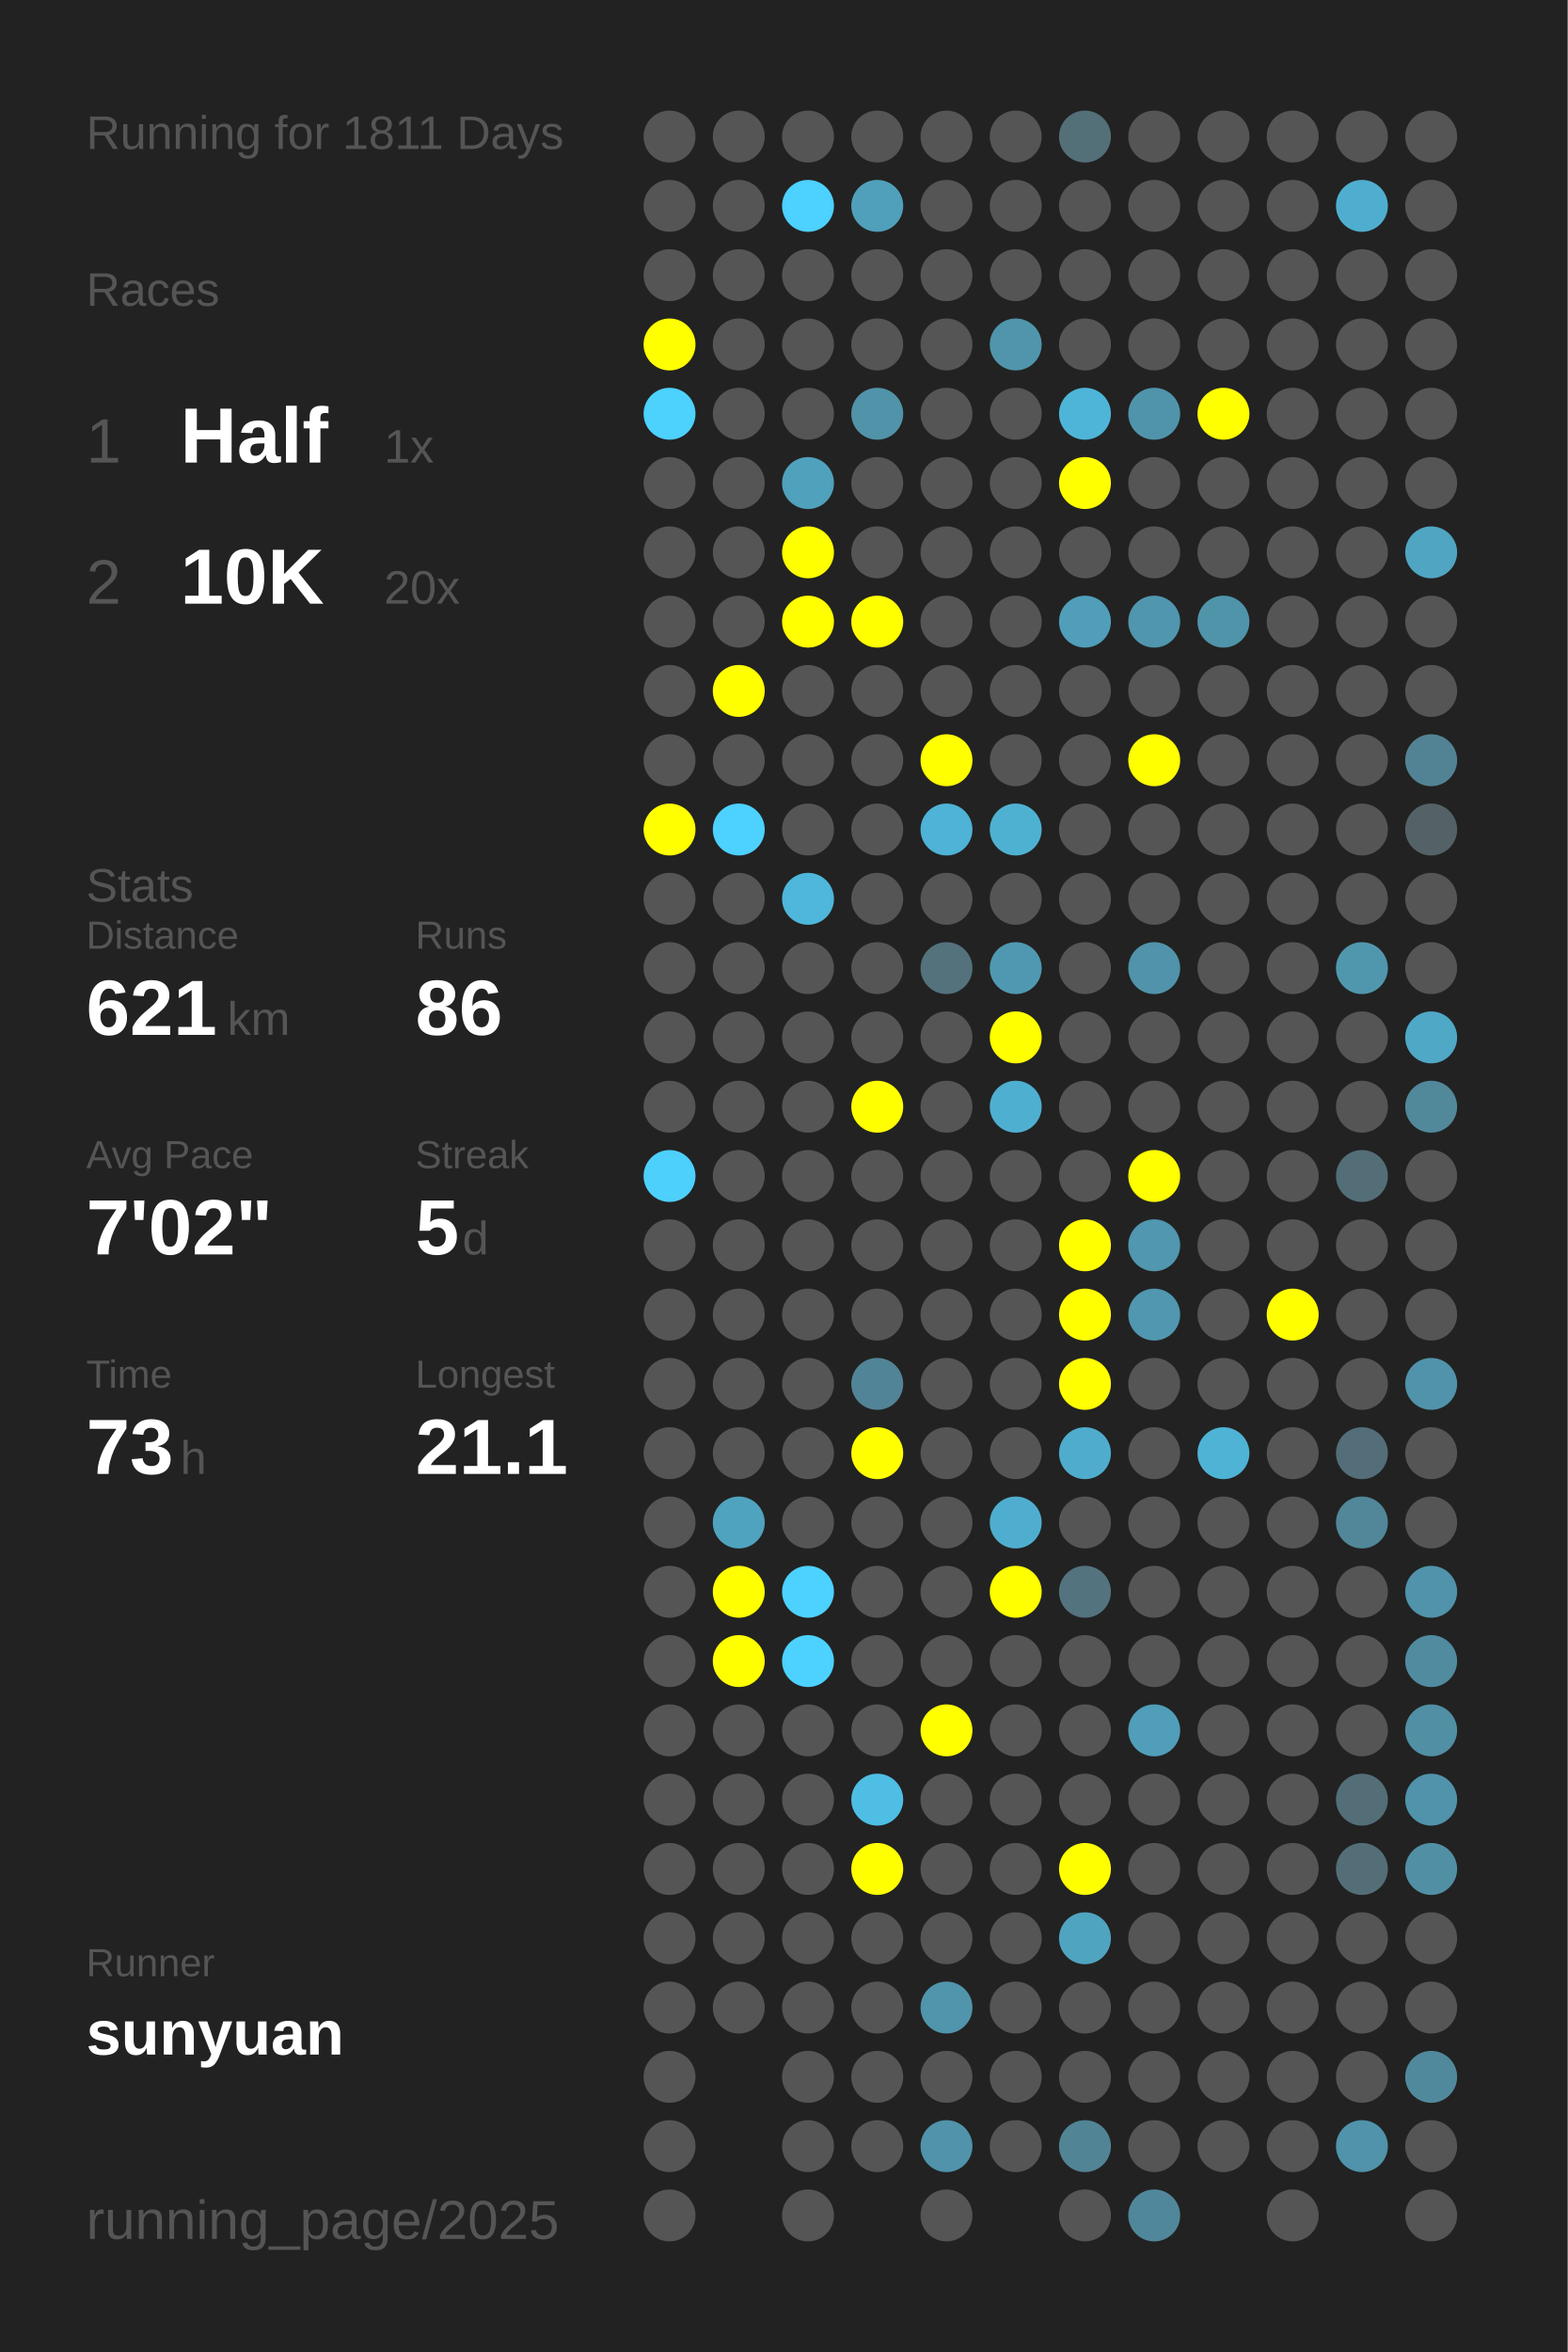
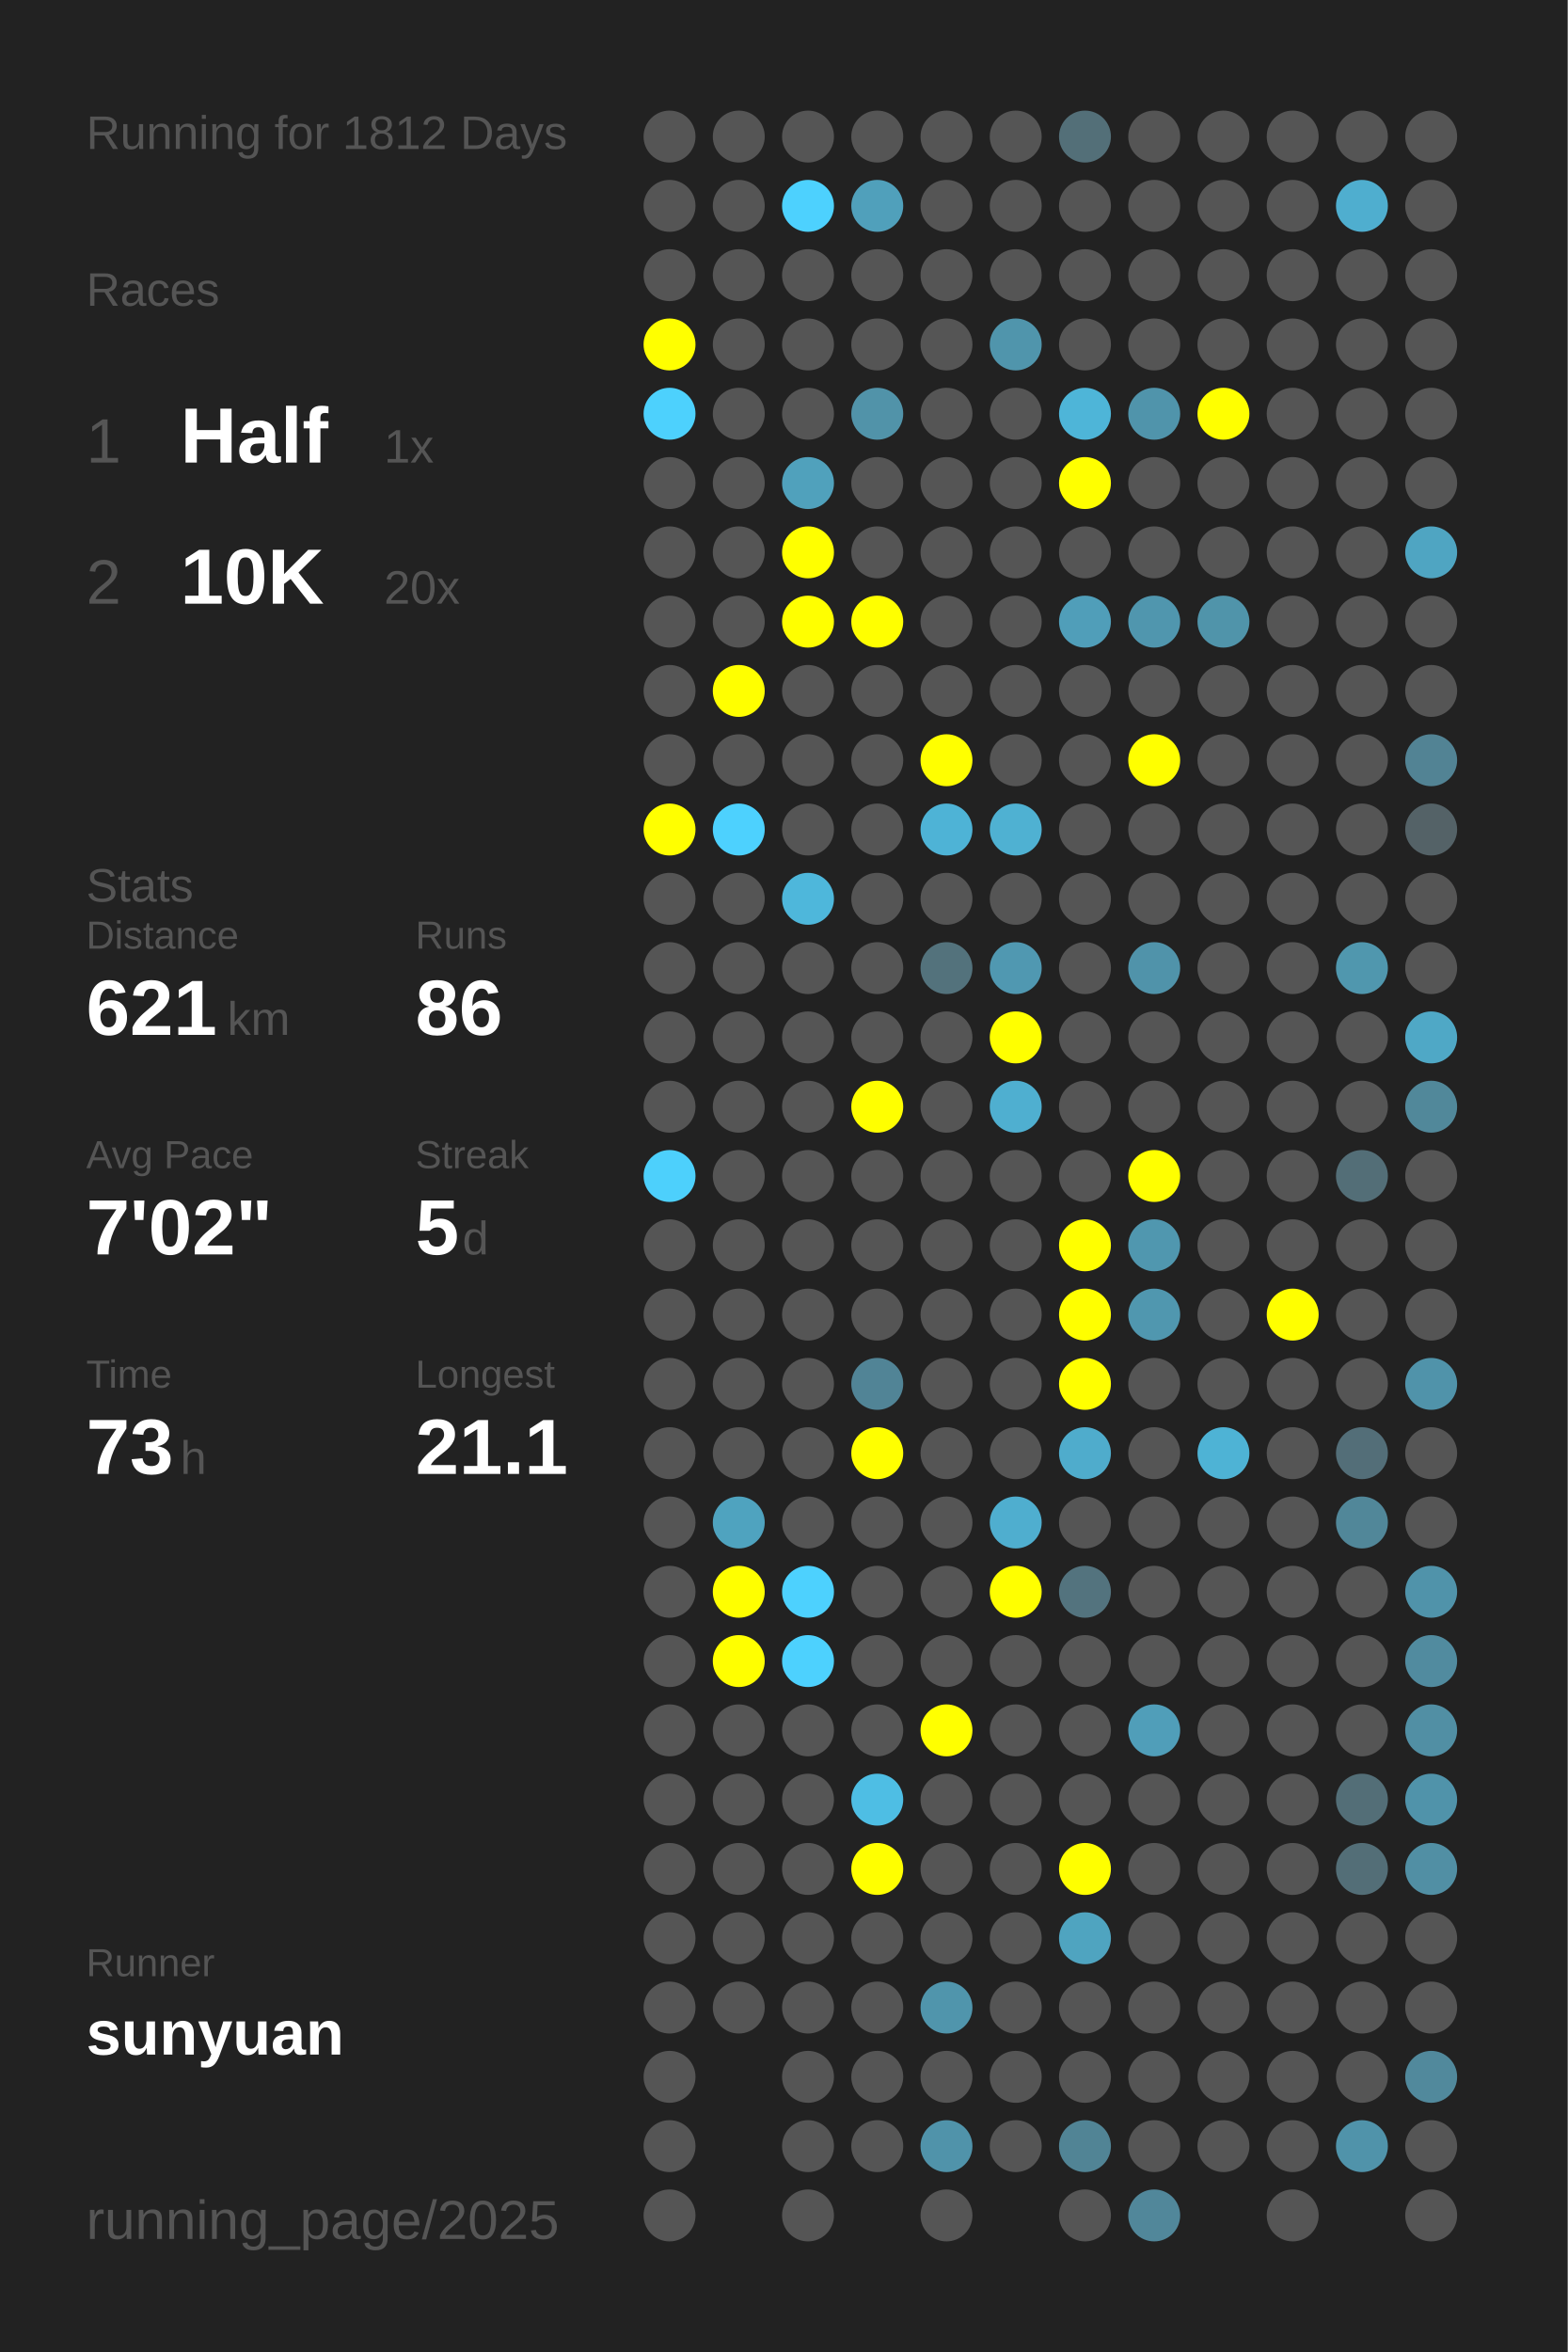
<svg xmlns="http://www.w3.org/2000/svg" baseProfile="full" height="300mm" version="1.1" viewBox="0,0,200,300" width="200mm">
  <defs />
  <rect fill="#222222" height="300" width="200" x="0" y="0" />
-   <text fill="#555555" style="font-size:6px; font-family:Arial;" x="11" y="19">Running for 1811 Days</text>
+   <text fill="#555555" style="font-size:6px; font-family:Arial;" x="11" y="19">Running for 1812 Days</text>
  <text fill="#555555" style="font-size:6px; font-family:Arial;" x="11" y="39">Races</text>
  <text fill="#555555" style="font-size:8px; font-family:Arial;" x="11" y="59">1</text>
  <text fill="#FFFFFF" style="font-size:10px; font-family:Arial; font-weight:bold;" x="23" y="59">Half</text>
  <text fill="#555555" style="font-size:6px; font-family:Arial;" x="49" y="59">1x</text>
  <text fill="#555555" style="font-size:8px; font-family:Arial;" x="11" y="77">2</text>
  <text fill="#FFFFFF" style="font-size:10px; font-family:Arial; font-weight:bold;" x="23" y="77">10K</text>
  <text fill="#555555" style="font-size:6px; font-family:Arial;" x="49" y="77">20x</text>
  <text fill="#555555" style="font-size:6px; font-family:Arial;" x="11" y="115">Stats</text>
  <text fill="#555555" style="font-size:5px; font-family:Arial;" x="11" y="121">Distance</text>
  <text fill="#FFFFFF" style="font-size:10px; font-family:Arial; font-weight:bold;" x="11" y="132">621</text>
  <text fill="#555555" style="font-size:6px; font-family:Arial;" x="29" y="132">km</text>
  <text fill="#555555" style="font-size:5px; font-family:Arial;" x="53" y="121">Runs</text>
  <text fill="#FFFFFF" style="font-size:10px; font-family:Arial; font-weight:bold;" x="53" y="132">86</text>
  <text fill="#555555" style="font-size:5px; font-family:Arial;" x="11" y="149">Avg Pace</text>
  <text fill="#FFFFFF" style="font-size:10px; font-family:Arial; font-weight:bold;" x="11" y="160">7'02"</text>
  <text fill="#555555" style="font-size:5px; font-family:Arial;" x="53" y="149">Streak</text>
  <text fill="#FFFFFF" style="font-size:10px; font-family:Arial; font-weight:bold;" x="53" y="160">5</text>
  <text fill="#555555" style="font-size:6px; font-family:Arial;" x="59" y="160">d</text>
  <text fill="#555555" style="font-size:5px; font-family:Arial;" x="11" y="177">Time</text>
  <text fill="#FFFFFF" style="font-size:10px; font-family:Arial; font-weight:bold;" x="11" y="188">73</text>
  <text fill="#555555" style="font-size:6px; font-family:Arial;" x="23" y="188">h</text>
  <text fill="#555555" style="font-size:5px; font-family:Arial;" x="53" y="177">Longest</text>
  <text fill="#FFFFFF" style="font-size:10px; font-family:Arial; font-weight:bold;" x="53" y="188">21.1</text>
  <text fill="#555555" style="font-size:5px; font-family:Arial;" x="11" y="252.065">Runner</text>
  <text fill="#FFFFFF" style="font-size:8px; font-family:Arial; font-weight:bold;" x="11" y="262.065">sunyuan</text>
  <text fill="#555555" style="font-size:7px; font-family:Arial;" x="11" y="285.581">running_page/2025</text>
  <circle cx="85.417" cy="17.419" fill="#555555" r="3.312" />
  <circle cx="85.417" cy="26.258" fill="#555555" r="3.312" />
  <circle cx="85.417" cy="35.097" fill="#555555" r="3.312" />
  <circle cx="85.417" cy="43.935" fill="#FFFF00" r="3.312" />
  <circle cx="85.417" cy="52.774" fill="#4dd1fd" r="3.312" />
  <circle cx="85.417" cy="61.613" fill="#555555" r="3.312" />
  <circle cx="85.417" cy="70.452" fill="#555555" r="3.312" />
  <circle cx="85.417" cy="79.29" fill="#555555" r="3.312" />
  <circle cx="85.417" cy="88.129" fill="#555555" r="3.312" />
  <circle cx="85.417" cy="96.968" fill="#555555" r="3.312" />
  <circle cx="85.417" cy="105.806" fill="#FFFF00" r="3.312" />
  <circle cx="85.417" cy="114.645" fill="#555555" r="3.312" />
  <circle cx="85.417" cy="123.484" fill="#555555" r="3.312" />
  <circle cx="85.417" cy="132.323" fill="#555555" r="3.312" />
  <circle cx="85.417" cy="141.161" fill="#555555" r="3.312" />
  <circle cx="85.417" cy="150" fill="#4dd0fc" r="3.312" />
  <circle cx="85.417" cy="158.839" fill="#555555" r="3.312" />
  <circle cx="85.417" cy="167.677" fill="#555555" r="3.312" />
  <circle cx="85.417" cy="176.516" fill="#555555" r="3.312" />
  <circle cx="85.417" cy="185.355" fill="#555555" r="3.312" />
  <circle cx="85.417" cy="194.194" fill="#555555" r="3.312" />
  <circle cx="85.417" cy="203.032" fill="#555555" r="3.312" />
  <circle cx="85.417" cy="211.871" fill="#555555" r="3.312" />
  <circle cx="85.417" cy="220.71" fill="#555555" r="3.312" />
  <circle cx="85.417" cy="229.548" fill="#555555" r="3.312" />
  <circle cx="85.417" cy="238.387" fill="#555555" r="3.312" />
  <circle cx="85.417" cy="247.226" fill="#555555" r="3.312" />
  <circle cx="85.417" cy="256.065" fill="#555555" r="3.312" />
  <circle cx="85.417" cy="264.903" fill="#555555" r="3.312" />
  <circle cx="85.417" cy="273.742" fill="#555555" r="3.312" />
  <circle cx="85.417" cy="282.581" fill="#555555" r="3.312" />
  <circle cx="94.25" cy="17.419" fill="#555555" r="3.312" />
  <circle cx="94.25" cy="26.258" fill="#555555" r="3.312" />
  <circle cx="94.25" cy="35.097" fill="#555555" r="3.312" />
  <circle cx="94.25" cy="43.935" fill="#555555" r="3.312" />
  <circle cx="94.25" cy="52.774" fill="#555555" r="3.312" />
  <circle cx="94.25" cy="61.613" fill="#555555" r="3.312" />
  <circle cx="94.25" cy="70.452" fill="#555555" r="3.312" />
  <circle cx="94.25" cy="79.29" fill="#555555" r="3.312" />
  <circle cx="94.25" cy="88.129" fill="#FFFF00" r="3.312" />
  <circle cx="94.25" cy="96.968" fill="#555555" r="3.312" />
  <circle cx="94.25" cy="105.806" fill="#4dd1fe" r="3.312" />
  <circle cx="94.25" cy="114.645" fill="#555555" r="3.312" />
  <circle cx="94.25" cy="123.484" fill="#555555" r="3.312" />
  <circle cx="94.25" cy="132.323" fill="#555555" r="3.312" />
  <circle cx="94.25" cy="141.161" fill="#555555" r="3.312" />
  <circle cx="94.25" cy="150" fill="#555555" r="3.312" />
  <circle cx="94.25" cy="158.839" fill="#555555" r="3.312" />
  <circle cx="94.25" cy="167.677" fill="#555555" r="3.312" />
  <circle cx="94.25" cy="176.516" fill="#555555" r="3.312" />
  <circle cx="94.25" cy="185.355" fill="#555555" r="3.312" />
  <circle cx="94.25" cy="194.194" fill="#4fa3bf" r="3.312" />
  <circle cx="94.25" cy="203.032" fill="#FFFF00" r="3.312" />
  <circle cx="94.25" cy="211.871" fill="#FFFF00" r="3.312" />
  <circle cx="94.25" cy="220.71" fill="#555555" r="3.312" />
  <circle cx="94.25" cy="229.548" fill="#555555" r="3.312" />
  <circle cx="94.25" cy="238.387" fill="#555555" r="3.312" />
  <circle cx="94.25" cy="247.226" fill="#555555" r="3.312" />
  <circle cx="94.25" cy="256.065" fill="#555555" r="3.312" />
  <circle cx="103.083" cy="17.419" fill="#555555" r="3.312" />
  <circle cx="103.083" cy="26.258" fill="#4dd1fe" r="3.312" />
  <circle cx="103.083" cy="35.097" fill="#555555" r="3.312" />
  <circle cx="103.083" cy="43.935" fill="#555555" r="3.312" />
  <circle cx="103.083" cy="52.774" fill="#555555" r="3.312" />
  <circle cx="103.083" cy="61.613" fill="#50a1bc" r="3.312" />
  <circle cx="103.083" cy="70.452" fill="#FFFF00" r="3.312" />
  <circle cx="103.083" cy="79.29" fill="#FFFF00" r="3.312" />
  <circle cx="103.083" cy="88.129" fill="#555555" r="3.312" />
  <circle cx="103.083" cy="96.968" fill="#555555" r="3.312" />
  <circle cx="103.083" cy="105.806" fill="#555555" r="3.312" />
  <circle cx="103.083" cy="114.645" fill="#4eb7db" r="3.312" />
  <circle cx="103.083" cy="123.484" fill="#555555" r="3.312" />
  <circle cx="103.083" cy="132.323" fill="#555555" r="3.312" />
  <circle cx="103.083" cy="141.161" fill="#555555" r="3.312" />
  <circle cx="103.083" cy="150" fill="#555555" r="3.312" />
  <circle cx="103.083" cy="158.839" fill="#555555" r="3.312" />
  <circle cx="103.083" cy="167.677" fill="#555555" r="3.312" />
  <circle cx="103.083" cy="176.516" fill="#555555" r="3.312" />
  <circle cx="103.083" cy="185.355" fill="#555555" r="3.312" />
  <circle cx="103.083" cy="194.194" fill="#555555" r="3.312" />
  <circle cx="103.083" cy="203.032" fill="#4dd1fe" r="3.312" />
  <circle cx="103.083" cy="211.871" fill="#4dd1fe" r="3.312" />
  <circle cx="103.083" cy="220.71" fill="#555555" r="3.312" />
  <circle cx="103.083" cy="229.548" fill="#555555" r="3.312" />
  <circle cx="103.083" cy="238.387" fill="#555555" r="3.312" />
  <circle cx="103.083" cy="247.226" fill="#555555" r="3.312" />
  <circle cx="103.083" cy="256.065" fill="#555555" r="3.312" />
  <circle cx="103.083" cy="264.903" fill="#555555" r="3.312" />
  <circle cx="103.083" cy="273.742" fill="#555555" r="3.312" />
  <circle cx="103.083" cy="282.581" fill="#555555" r="3.312" />
  <circle cx="111.917" cy="17.419" fill="#555555" r="3.312" />
  <circle cx="111.917" cy="26.258" fill="#50a0bb" r="3.312" />
  <circle cx="111.917" cy="35.097" fill="#555555" r="3.312" />
  <circle cx="111.917" cy="43.935" fill="#555555" r="3.312" />
  <circle cx="111.917" cy="52.774" fill="#5193a9" r="3.312" />
  <circle cx="111.917" cy="61.613" fill="#555555" r="3.312" />
  <circle cx="111.917" cy="70.452" fill="#555555" r="3.312" />
  <circle cx="111.917" cy="79.29" fill="#FFFF00" r="3.312" />
  <circle cx="111.917" cy="88.129" fill="#555555" r="3.312" />
  <circle cx="111.917" cy="96.968" fill="#555555" r="3.312" />
  <circle cx="111.917" cy="105.806" fill="#555555" r="3.312" />
  <circle cx="111.917" cy="114.645" fill="#555555" r="3.312" />
  <circle cx="111.917" cy="123.484" fill="#555555" r="3.312" />
  <circle cx="111.917" cy="132.323" fill="#555555" r="3.312" />
  <circle cx="111.917" cy="141.161" fill="#FFFF00" r="3.312" />
  <circle cx="111.917" cy="150" fill="#555555" r="3.312" />
  <circle cx="111.917" cy="158.839" fill="#555555" r="3.312" />
  <circle cx="111.917" cy="167.677" fill="#555555" r="3.312" />
  <circle cx="111.917" cy="176.516" fill="#518496" r="3.312" />
  <circle cx="111.917" cy="185.355" fill="#FFFF00" r="3.312" />
  <circle cx="111.917" cy="194.194" fill="#555555" r="3.312" />
  <circle cx="111.917" cy="203.032" fill="#555555" r="3.312" />
  <circle cx="111.917" cy="211.871" fill="#555555" r="3.312" />
  <circle cx="111.917" cy="220.71" fill="#555555" r="3.312" />
  <circle cx="111.917" cy="229.548" fill="#4ebee4" r="3.312" />
  <circle cx="111.917" cy="238.387" fill="#FFFF00" r="3.312" />
  <circle cx="111.917" cy="247.226" fill="#555555" r="3.312" />
  <circle cx="111.917" cy="256.065" fill="#555555" r="3.312" />
  <circle cx="111.917" cy="264.903" fill="#555555" r="3.312" />
  <circle cx="111.917" cy="273.742" fill="#555555" r="3.312" />
  <circle cx="120.75" cy="17.419" fill="#555555" r="3.312" />
  <circle cx="120.75" cy="26.258" fill="#555555" r="3.312" />
  <circle cx="120.75" cy="35.097" fill="#555555" r="3.312" />
  <circle cx="120.75" cy="43.935" fill="#555555" r="3.312" />
  <circle cx="120.75" cy="52.774" fill="#555555" r="3.312" />
  <circle cx="120.75" cy="61.613" fill="#555555" r="3.312" />
  <circle cx="120.75" cy="70.452" fill="#555555" r="3.312" />
  <circle cx="120.75" cy="79.29" fill="#555555" r="3.312" />
  <circle cx="120.75" cy="88.129" fill="#555555" r="3.312" />
  <circle cx="120.75" cy="96.968" fill="#FFFF00" r="3.312" />
  <circle cx="120.75" cy="105.806" fill="#4eb3d6" r="3.312" />
  <circle cx="120.75" cy="114.645" fill="#555555" r="3.312" />
  <circle cx="120.75" cy="123.484" fill="#53727c" r="3.312" />
  <circle cx="120.75" cy="132.323" fill="#555555" r="3.312" />
  <circle cx="120.75" cy="141.161" fill="#555555" r="3.312" />
  <circle cx="120.75" cy="150" fill="#555555" r="3.312" />
  <circle cx="120.75" cy="158.839" fill="#555555" r="3.312" />
  <circle cx="120.75" cy="167.677" fill="#555555" r="3.312" />
  <circle cx="120.75" cy="176.516" fill="#555555" r="3.312" />
  <circle cx="120.75" cy="185.355" fill="#555555" r="3.312" />
  <circle cx="120.75" cy="194.194" fill="#555555" r="3.312" />
  <circle cx="120.75" cy="203.032" fill="#555555" r="3.312" />
  <circle cx="120.75" cy="211.871" fill="#555555" r="3.312" />
  <circle cx="120.75" cy="220.71" fill="#FFFF00" r="3.312" />
  <circle cx="120.75" cy="229.548" fill="#555555" r="3.312" />
  <circle cx="120.75" cy="238.387" fill="#555555" r="3.312" />
  <circle cx="120.75" cy="247.226" fill="#555555" r="3.312" />
  <circle cx="120.75" cy="256.065" fill="#5095ac" r="3.312" />
  <circle cx="120.75" cy="264.903" fill="#555555" r="3.312" />
  <circle cx="120.75" cy="273.742" fill="#5093aa" r="3.312" />
  <circle cx="120.75" cy="282.581" fill="#555555" r="3.312" />
  <circle cx="129.583" cy="17.419" fill="#555555" r="3.312" />
  <circle cx="129.583" cy="26.258" fill="#555555" r="3.312" />
  <circle cx="129.583" cy="35.097" fill="#555555" r="3.312" />
  <circle cx="129.583" cy="43.935" fill="#5095ac" r="3.312" />
  <circle cx="129.583" cy="52.774" fill="#555555" r="3.312" />
  <circle cx="129.583" cy="61.613" fill="#555555" r="3.312" />
  <circle cx="129.583" cy="70.452" fill="#555555" r="3.312" />
  <circle cx="129.583" cy="79.29" fill="#555555" r="3.312" />
  <circle cx="129.583" cy="88.129" fill="#555555" r="3.312" />
  <circle cx="129.583" cy="96.968" fill="#555555" r="3.312" />
  <circle cx="129.583" cy="105.806" fill="#4fb1d2" r="3.312" />
  <circle cx="129.583" cy="114.645" fill="#555555" r="3.312" />
  <circle cx="129.583" cy="123.484" fill="#5098b1" r="3.312" />
  <circle cx="129.583" cy="132.323" fill="#FFFF00" r="3.312" />
  <circle cx="129.583" cy="141.161" fill="#4fafd0" r="3.312" />
  <circle cx="129.583" cy="150" fill="#555555" r="3.312" />
  <circle cx="129.583" cy="158.839" fill="#555555" r="3.312" />
  <circle cx="129.583" cy="167.677" fill="#555555" r="3.312" />
  <circle cx="129.583" cy="176.516" fill="#555555" r="3.312" />
  <circle cx="129.583" cy="185.355" fill="#555555" r="3.312" />
  <circle cx="129.583" cy="194.194" fill="#4faecf" r="3.312" />
  <circle cx="129.583" cy="203.032" fill="#FFFF00" r="3.312" />
  <circle cx="129.583" cy="211.871" fill="#555555" r="3.312" />
  <circle cx="129.583" cy="220.71" fill="#555555" r="3.312" />
  <circle cx="129.583" cy="229.548" fill="#555555" r="3.312" />
  <circle cx="129.583" cy="238.387" fill="#555555" r="3.312" />
  <circle cx="129.583" cy="247.226" fill="#555555" r="3.312" />
  <circle cx="129.583" cy="256.065" fill="#555555" r="3.312" />
  <circle cx="129.583" cy="264.903" fill="#555555" r="3.312" />
  <circle cx="129.583" cy="273.742" fill="#555555" r="3.312" />
  <circle cx="138.417" cy="17.419" fill="#536f78" r="3.312" />
  <circle cx="138.417" cy="26.258" fill="#555555" r="3.312" />
  <circle cx="138.417" cy="35.097" fill="#555555" r="3.312" />
  <circle cx="138.417" cy="43.935" fill="#555555" r="3.312" />
  <circle cx="138.417" cy="52.774" fill="#4eb5d8" r="3.312" />
  <circle cx="138.417" cy="61.613" fill="#FFFF00" r="3.312" />
  <circle cx="138.417" cy="70.452" fill="#555555" r="3.312" />
  <circle cx="138.417" cy="79.29" fill="#509eb9" r="3.312" />
  <circle cx="138.417" cy="88.129" fill="#555555" r="3.312" />
  <circle cx="138.417" cy="96.968" fill="#555555" r="3.312" />
  <circle cx="138.417" cy="105.806" fill="#555555" r="3.312" />
  <circle cx="138.417" cy="114.645" fill="#555555" r="3.312" />
  <circle cx="138.417" cy="123.484" fill="#555555" r="3.312" />
  <circle cx="138.417" cy="132.323" fill="#555555" r="3.312" />
  <circle cx="138.417" cy="141.161" fill="#555555" r="3.312" />
  <circle cx="138.417" cy="150" fill="#555555" r="3.312" />
  <circle cx="138.417" cy="158.839" fill="#FFFF00" r="3.312" />
  <circle cx="138.417" cy="167.677" fill="#FFFF00" r="3.312" />
  <circle cx="138.417" cy="176.516" fill="#FFFF00" r="3.312" />
  <circle cx="138.417" cy="185.355" fill="#4faccc" r="3.312" />
  <circle cx="138.417" cy="194.194" fill="#555555" r="3.312" />
  <circle cx="138.417" cy="203.032" fill="#53737e" r="3.312" />
  <circle cx="138.417" cy="211.871" fill="#555555" r="3.312" />
  <circle cx="138.417" cy="220.71" fill="#555555" r="3.312" />
  <circle cx="138.417" cy="229.548" fill="#555555" r="3.312" />
  <circle cx="138.417" cy="238.387" fill="#FFFF00" r="3.312" />
  <circle cx="138.417" cy="247.226" fill="#4fa4c0" r="3.312" />
  <circle cx="138.417" cy="256.065" fill="#555555" r="3.312" />
  <circle cx="138.417" cy="264.903" fill="#555555" r="3.312" />
  <circle cx="138.417" cy="273.742" fill="#518495" r="3.312" />
  <circle cx="138.417" cy="282.581" fill="#555555" r="3.312" />
  <circle cx="147.25" cy="17.419" fill="#555555" r="3.312" />
  <circle cx="147.25" cy="26.258" fill="#555555" r="3.312" />
  <circle cx="147.25" cy="35.097" fill="#555555" r="3.312" />
  <circle cx="147.25" cy="43.935" fill="#555555" r="3.312" />
  <circle cx="147.25" cy="52.774" fill="#5094ab" r="3.312" />
  <circle cx="147.25" cy="61.613" fill="#555555" r="3.312" />
  <circle cx="147.25" cy="70.452" fill="#555555" r="3.312" />
  <circle cx="147.25" cy="79.29" fill="#5096ae" r="3.312" />
  <circle cx="147.25" cy="88.129" fill="#555555" r="3.312" />
  <circle cx="147.25" cy="96.968" fill="#FFFF00" r="3.312" />
  <circle cx="147.25" cy="105.806" fill="#555555" r="3.312" />
  <circle cx="147.25" cy="114.645" fill="#555555" r="3.312" />
  <circle cx="147.25" cy="123.484" fill="#5093aa" r="3.312" />
  <circle cx="147.25" cy="132.323" fill="#555555" r="3.312" />
  <circle cx="147.25" cy="141.161" fill="#555555" r="3.312" />
  <circle cx="147.25" cy="150" fill="#FFFF00" r="3.312" />
  <circle cx="147.25" cy="158.839" fill="#5097af" r="3.312" />
  <circle cx="147.25" cy="167.677" fill="#5097af" r="3.312" />
  <circle cx="147.25" cy="176.516" fill="#555555" r="3.312" />
  <circle cx="147.25" cy="185.355" fill="#555555" r="3.312" />
  <circle cx="147.25" cy="194.194" fill="#555555" r="3.312" />
  <circle cx="147.25" cy="203.032" fill="#555555" r="3.312" />
  <circle cx="147.25" cy="211.871" fill="#555555" r="3.312" />
  <circle cx="147.25" cy="220.71" fill="#509eb9" r="3.312" />
  <circle cx="147.25" cy="229.548" fill="#555555" r="3.312" />
  <circle cx="147.25" cy="238.387" fill="#555555" r="3.312" />
  <circle cx="147.25" cy="247.226" fill="#555555" r="3.312" />
  <circle cx="147.25" cy="256.065" fill="#555555" r="3.312" />
  <circle cx="147.25" cy="264.903" fill="#555555" r="3.312" />
  <circle cx="147.25" cy="273.742" fill="#555555" r="3.312" />
  <circle cx="147.25" cy="282.581" fill="#51879a" r="3.312" />
  <circle cx="156.083" cy="17.419" fill="#555555" r="3.312" />
  <circle cx="156.083" cy="26.258" fill="#555555" r="3.312" />
  <circle cx="156.083" cy="35.097" fill="#555555" r="3.312" />
  <circle cx="156.083" cy="43.935" fill="#555555" r="3.312" />
  <circle cx="156.083" cy="52.774" fill="#FFFF00" r="3.312" />
  <circle cx="156.083" cy="61.613" fill="#555555" r="3.312" />
  <circle cx="156.083" cy="70.452" fill="#555555" r="3.312" />
  <circle cx="156.083" cy="79.29" fill="#5094aa" r="3.312" />
  <circle cx="156.083" cy="88.129" fill="#555555" r="3.312" />
  <circle cx="156.083" cy="96.968" fill="#555555" r="3.312" />
  <circle cx="156.083" cy="105.806" fill="#555555" r="3.312" />
  <circle cx="156.083" cy="114.645" fill="#555555" r="3.312" />
  <circle cx="156.083" cy="123.484" fill="#555555" r="3.312" />
  <circle cx="156.083" cy="132.323" fill="#555555" r="3.312" />
  <circle cx="156.083" cy="141.161" fill="#555555" r="3.312" />
  <circle cx="156.083" cy="150" fill="#555555" r="3.312" />
  <circle cx="156.083" cy="158.839" fill="#555555" r="3.312" />
  <circle cx="156.083" cy="167.677" fill="#555555" r="3.312" />
  <circle cx="156.083" cy="176.516" fill="#555555" r="3.312" />
  <circle cx="156.083" cy="185.355" fill="#4eb3d5" r="3.312" />
  <circle cx="156.083" cy="194.194" fill="#555555" r="3.312" />
  <circle cx="156.083" cy="203.032" fill="#555555" r="3.312" />
  <circle cx="156.083" cy="211.871" fill="#555555" r="3.312" />
  <circle cx="156.083" cy="220.71" fill="#555555" r="3.312" />
  <circle cx="156.083" cy="229.548" fill="#555555" r="3.312" />
  <circle cx="156.083" cy="238.387" fill="#555555" r="3.312" />
  <circle cx="156.083" cy="247.226" fill="#555555" r="3.312" />
  <circle cx="156.083" cy="256.065" fill="#555555" r="3.312" />
  <circle cx="156.083" cy="264.903" fill="#555555" r="3.312" />
  <circle cx="156.083" cy="273.742" fill="#555555" r="3.312" />
  <circle cx="164.917" cy="17.419" fill="#555555" r="3.312" />
  <circle cx="164.917" cy="26.258" fill="#555555" r="3.312" />
  <circle cx="164.917" cy="35.097" fill="#555555" r="3.312" />
  <circle cx="164.917" cy="43.935" fill="#555555" r="3.312" />
  <circle cx="164.917" cy="52.774" fill="#555555" r="3.312" />
  <circle cx="164.917" cy="61.613" fill="#555555" r="3.312" />
  <circle cx="164.917" cy="70.452" fill="#555555" r="3.312" />
  <circle cx="164.917" cy="79.29" fill="#555555" r="3.312" />
  <circle cx="164.917" cy="88.129" fill="#555555" r="3.312" />
  <circle cx="164.917" cy="96.968" fill="#555555" r="3.312" />
  <circle cx="164.917" cy="105.806" fill="#555555" r="3.312" />
  <circle cx="164.917" cy="114.645" fill="#555555" r="3.312" />
  <circle cx="164.917" cy="123.484" fill="#555555" r="3.312" />
  <circle cx="164.917" cy="132.323" fill="#555555" r="3.312" />
  <circle cx="164.917" cy="141.161" fill="#555555" r="3.312" />
  <circle cx="164.917" cy="150" fill="#555555" r="3.312" />
  <circle cx="164.917" cy="158.839" fill="#555555" r="3.312" />
  <circle cx="164.917" cy="167.677" fill="#FFFF00" r="3.312" />
  <circle cx="164.917" cy="176.516" fill="#555555" r="3.312" />
  <circle cx="164.917" cy="185.355" fill="#555555" r="3.312" />
  <circle cx="164.917" cy="194.194" fill="#555555" r="3.312" />
  <circle cx="164.917" cy="203.032" fill="#555555" r="3.312" />
  <circle cx="164.917" cy="211.871" fill="#555555" r="3.312" />
  <circle cx="164.917" cy="220.71" fill="#555555" r="3.312" />
  <circle cx="164.917" cy="229.548" fill="#555555" r="3.312" />
  <circle cx="164.917" cy="238.387" fill="#555555" r="3.312" />
  <circle cx="164.917" cy="247.226" fill="#555555" r="3.312" />
  <circle cx="164.917" cy="256.065" fill="#555555" r="3.312" />
  <circle cx="164.917" cy="264.903" fill="#555555" r="3.312" />
  <circle cx="164.917" cy="273.742" fill="#555555" r="3.312" />
  <circle cx="164.917" cy="282.581" fill="#555555" r="3.312" />
  <circle cx="173.75" cy="17.419" fill="#555555" r="3.312" />
  <circle cx="173.75" cy="26.258" fill="#4faecf" r="3.312" />
  <circle cx="173.75" cy="35.097" fill="#555555" r="3.312" />
  <circle cx="173.75" cy="43.935" fill="#555555" r="3.312" />
  <circle cx="173.75" cy="52.774" fill="#555555" r="3.312" />
  <circle cx="173.75" cy="61.613" fill="#555555" r="3.312" />
  <circle cx="173.75" cy="70.452" fill="#555555" r="3.312" />
  <circle cx="173.75" cy="79.29" fill="#555555" r="3.312" />
  <circle cx="173.75" cy="88.129" fill="#555555" r="3.312" />
  <circle cx="173.75" cy="96.968" fill="#555555" r="3.312" />
  <circle cx="173.75" cy="105.806" fill="#555555" r="3.312" />
  <circle cx="173.75" cy="114.645" fill="#555555" r="3.312" />
  <circle cx="173.75" cy="123.484" fill="#5097ae" r="3.312" />
  <circle cx="173.75" cy="132.323" fill="#555555" r="3.312" />
  <circle cx="173.75" cy="141.161" fill="#555555" r="3.312" />
  <circle cx="173.75" cy="150" fill="#536e77" r="3.312" />
  <circle cx="173.75" cy="158.839" fill="#555555" r="3.312" />
  <circle cx="173.75" cy="167.677" fill="#555555" r="3.312" />
  <circle cx="173.75" cy="176.516" fill="#555555" r="3.312" />
  <circle cx="173.75" cy="185.355" fill="#536e78" r="3.312" />
  <circle cx="173.75" cy="194.194" fill="#518799" r="3.312" />
  <circle cx="173.75" cy="203.032" fill="#555555" r="3.312" />
  <circle cx="173.75" cy="211.871" fill="#555555" r="3.312" />
  <circle cx="173.75" cy="220.71" fill="#555555" r="3.312" />
  <circle cx="173.75" cy="229.548" fill="#536e77" r="3.312" />
  <circle cx="173.75" cy="238.387" fill="#536e77" r="3.312" />
  <circle cx="173.75" cy="247.226" fill="#555555" r="3.312" />
  <circle cx="173.75" cy="256.065" fill="#555555" r="3.312" />
  <circle cx="173.75" cy="264.903" fill="#555555" r="3.312" />
  <circle cx="173.75" cy="273.742" fill="#5093aa" r="3.312" />
  <circle cx="182.583" cy="17.419" fill="#555555" r="3.312" />
  <circle cx="182.583" cy="26.258" fill="#555555" r="3.312" />
  <circle cx="182.583" cy="35.097" fill="#555555" r="3.312" />
  <circle cx="182.583" cy="43.935" fill="#555555" r="3.312" />
  <circle cx="182.583" cy="52.774" fill="#555555" r="3.312" />
  <circle cx="182.583" cy="61.613" fill="#555555" r="3.312" />
  <circle cx="182.583" cy="70.452" fill="#4fa5c2" r="3.312" />
  <circle cx="182.583" cy="79.29" fill="#555555" r="3.312" />
  <circle cx="182.583" cy="88.129" fill="#555555" r="3.312" />
  <circle cx="182.583" cy="96.968" fill="#528394" r="3.312" />
  <circle cx="182.583" cy="105.806" fill="#546267" r="3.312" />
  <circle cx="182.583" cy="114.645" fill="#555555" r="3.312" />
  <circle cx="182.583" cy="123.484" fill="#555555" r="3.312" />
  <circle cx="182.583" cy="132.323" fill="#4fa8c6" r="3.312" />
  <circle cx="182.583" cy="141.161" fill="#51889a" r="3.312" />
  <circle cx="182.583" cy="150" fill="#555555" r="3.312" />
  <circle cx="182.583" cy="158.839" fill="#555555" r="3.312" />
  <circle cx="182.583" cy="167.677" fill="#555555" r="3.312" />
  <circle cx="182.583" cy="176.516" fill="#5093aa" r="3.312" />
  <circle cx="182.583" cy="185.355" fill="#555555" r="3.312" />
  <circle cx="182.583" cy="194.194" fill="#555555" r="3.312" />
  <circle cx="182.583" cy="203.032" fill="#5093aa" r="3.312" />
  <circle cx="182.583" cy="211.871" fill="#518b9f" r="3.312" />
  <circle cx="182.583" cy="220.71" fill="#518fa4" r="3.312" />
  <circle cx="182.583" cy="229.548" fill="#5093aa" r="3.312" />
  <circle cx="182.583" cy="238.387" fill="#518fa4" r="3.312" />
  <circle cx="182.583" cy="247.226" fill="#555555" r="3.312" />
  <circle cx="182.583" cy="256.065" fill="#555555" r="3.312" />
  <circle cx="182.583" cy="264.903" fill="#51899c" r="3.312" />
  <circle cx="182.583" cy="273.742" fill="#555555" r="3.312" />
  <circle cx="182.583" cy="282.581" fill="#555555" r="3.312" />
</svg>
